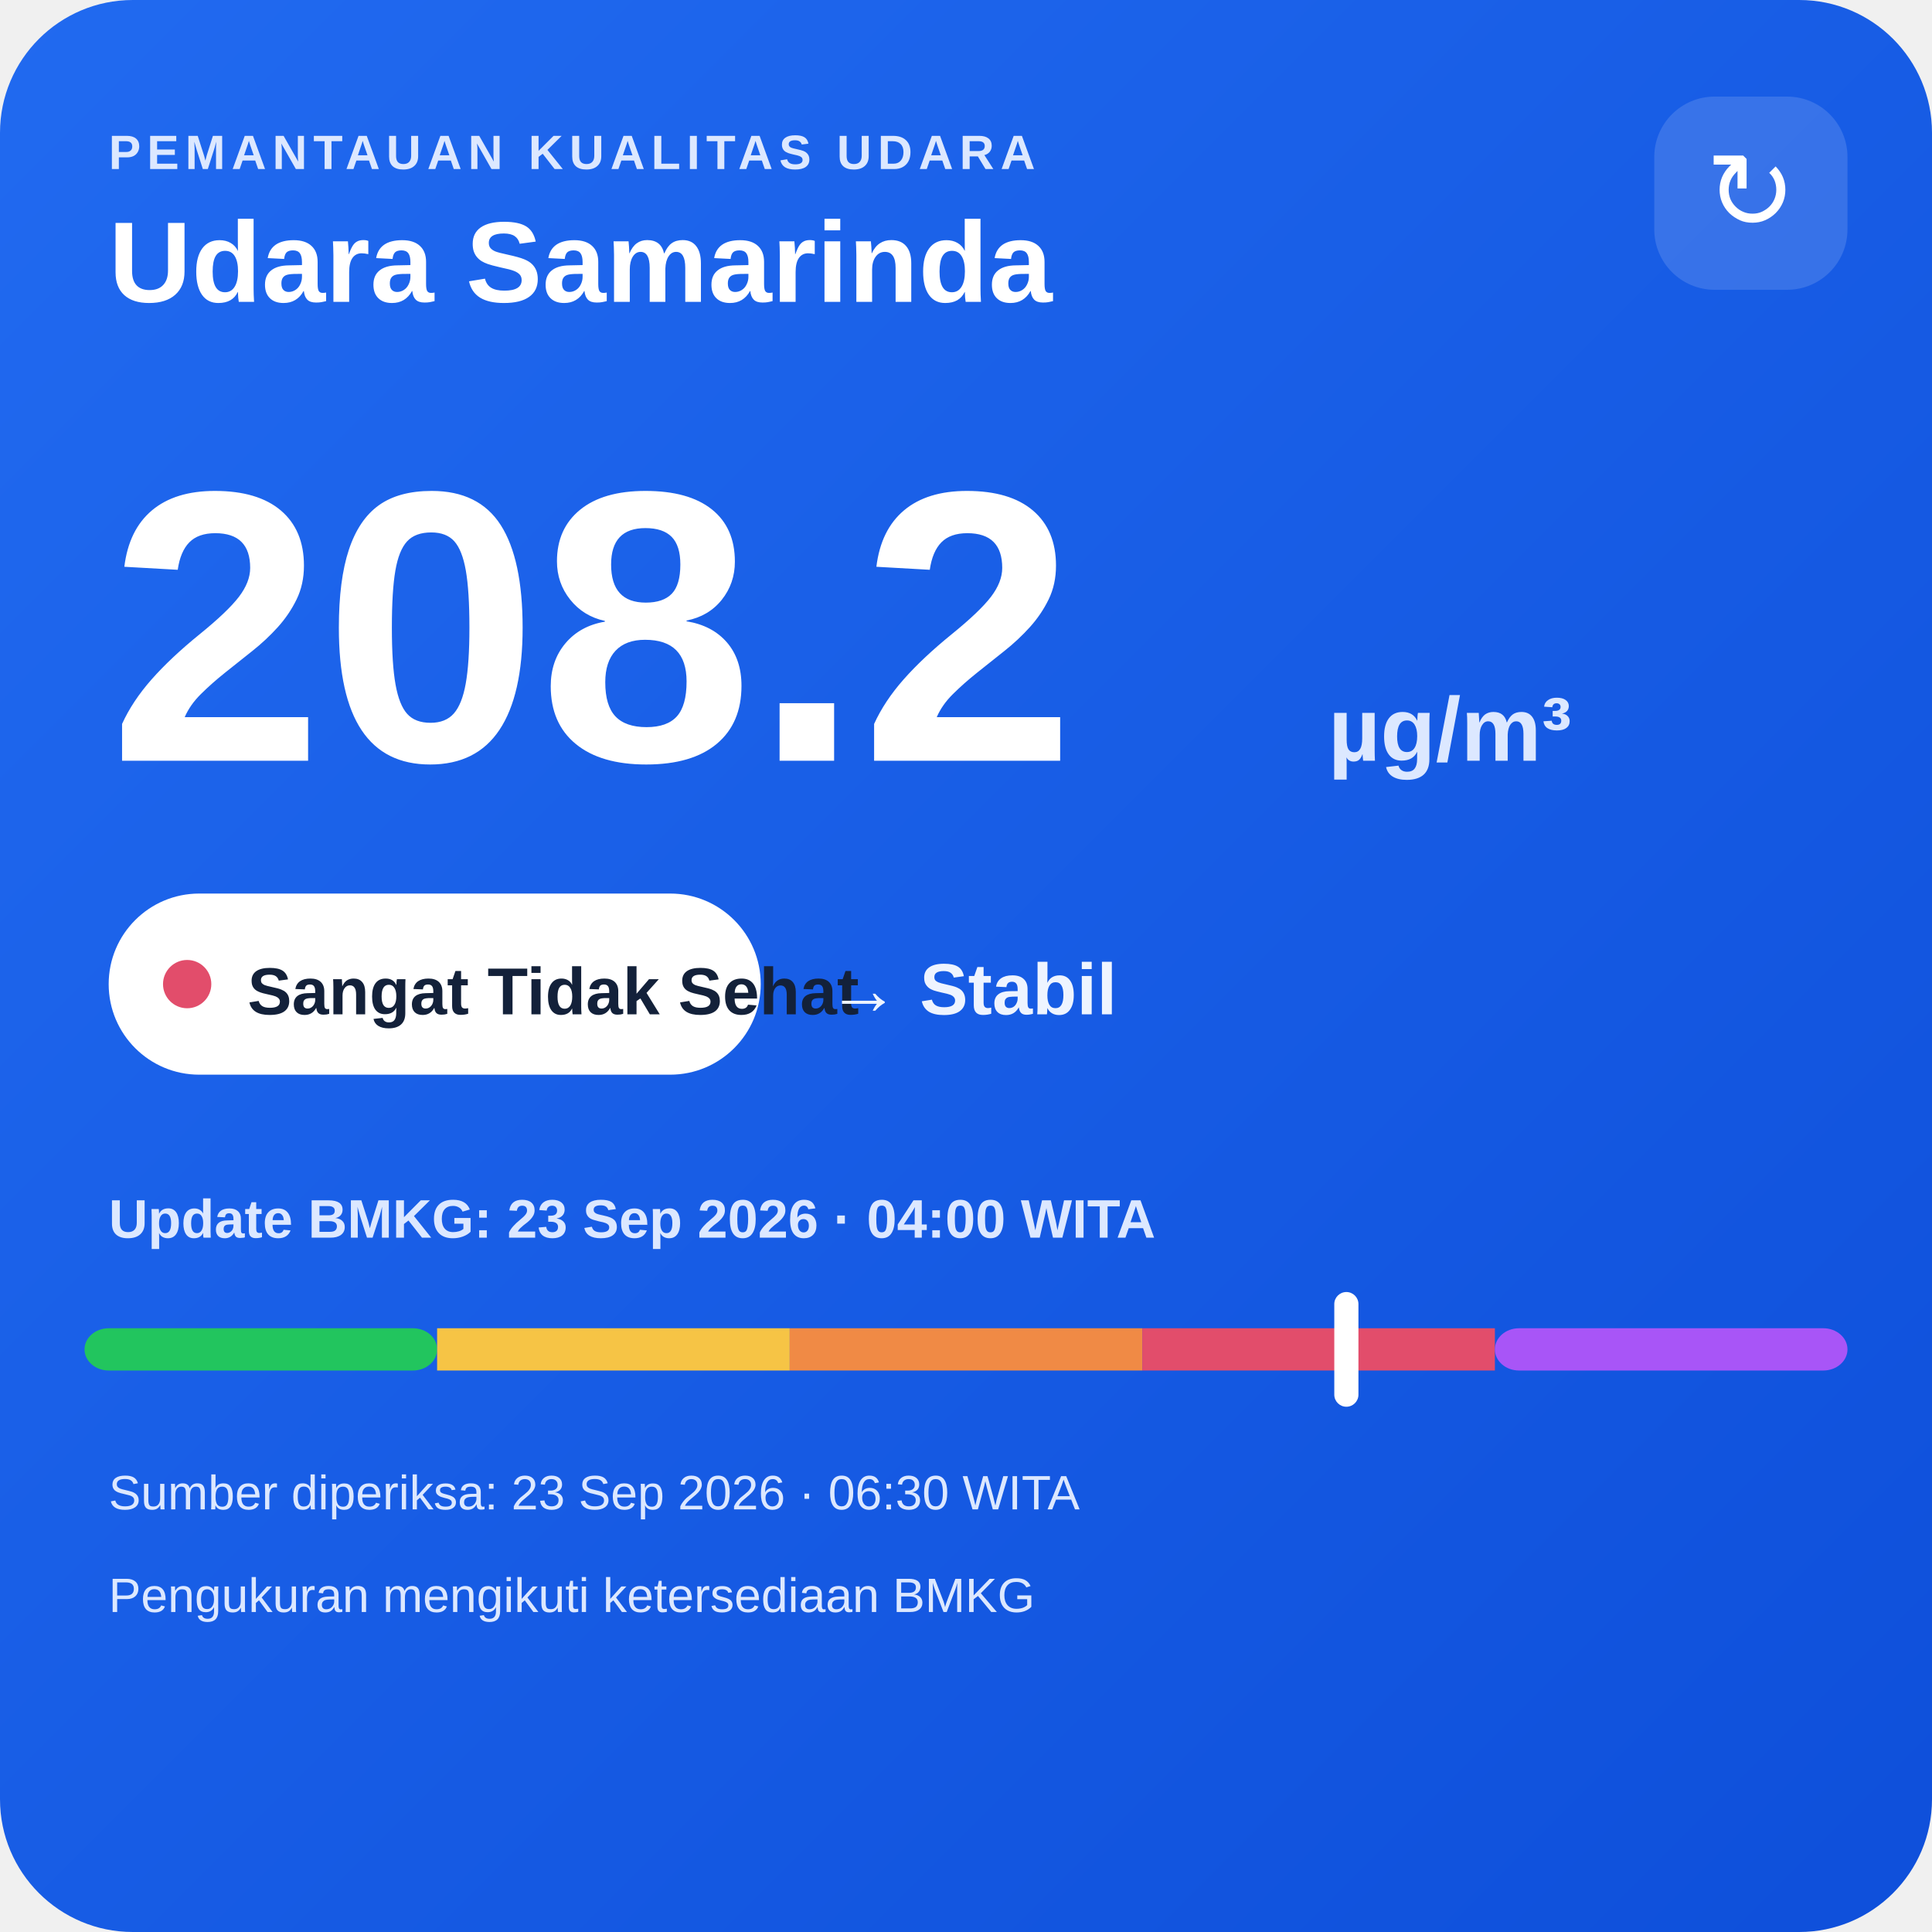
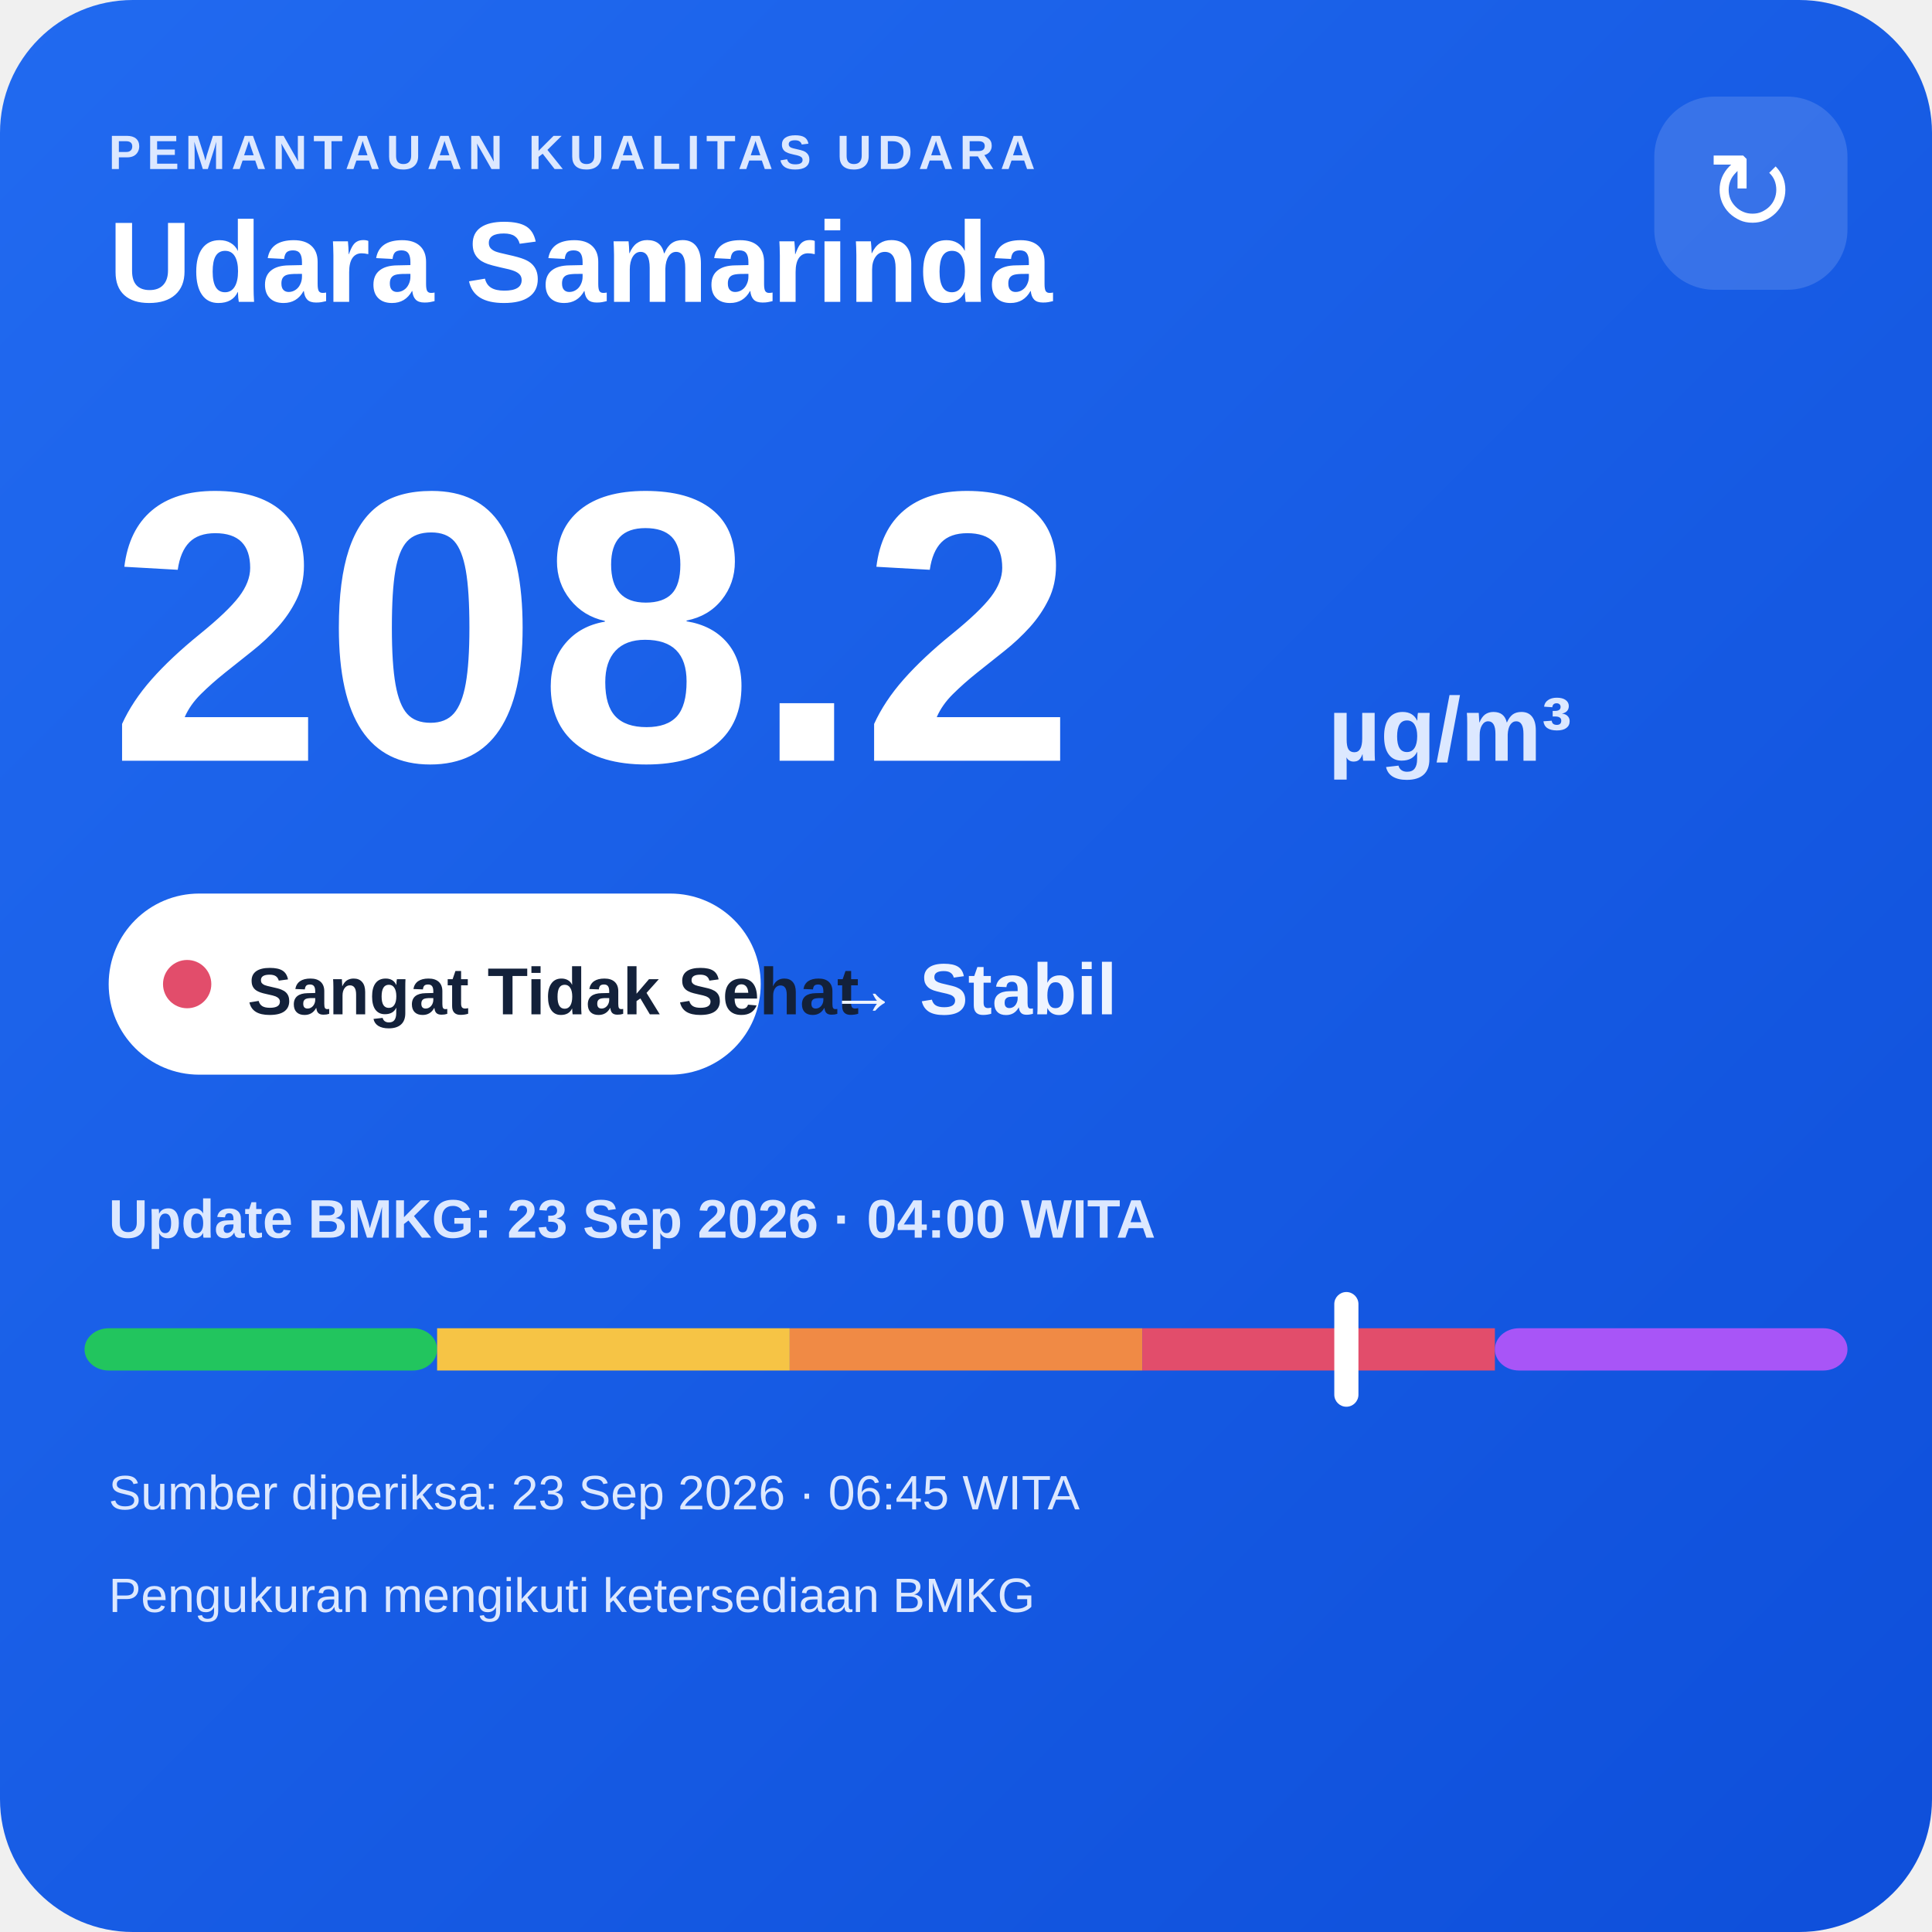
<svg xmlns="http://www.w3.org/2000/svg" width="320" height="320" viewBox="0 0 320 320">
  <defs>
    <linearGradient id="bg" x1="0" y1="0" x2="1" y2="1">
      <stop offset="0" stop-color="#216af0" />
      <stop offset="1" stop-color="#0e4fda" />
    </linearGradient>
  </defs>
  <rect width="320" height="320" rx="22" fill="url(#bg)" />
  <text x="18" y="28" fill="#dce8ff" font-family="Arial,sans-serif" font-size="8" font-weight="700" letter-spacing="1">PEMANTAUAN KUALITAS UDARA</text>
  <text x="18" y="50" fill="#ffffff" font-family="Arial,sans-serif" font-size="19" font-weight="700">Udara Samarinda</text>
  <rect x="274" y="16" width="32" height="32" rx="10" fill="#ffffff" fill-opacity=".14" />
  <text x="290" y="38" text-anchor="middle" fill="#ffffff" font-family="Arial,sans-serif" font-size="18">↻</text>
  <text x="18" y="126" fill="#ffffff" font-family="Arial,sans-serif" font-size="64" font-weight="800">208.2</text>
  <text x="220" y="126" fill="#dce8ff" font-family="Arial,sans-serif" font-size="15" font-weight="700">µg/m³</text>
  <rect x="18" y="148" width="108" height="30" rx="15" fill="#ffffff" />
  <circle cx="31" cy="163" r="4" fill="#e24d6b" />
  <text x="41" y="168" fill="#13213a" font-family="Arial,sans-serif" font-size="11" font-weight="700">Sangat Tidak Sehat</text>
  <text x="137" y="168" fill="#eef4ff" font-family="Arial,sans-serif" font-size="12" font-weight="700">→ Stabil</text>
  <text x="18" y="205" fill="#dce8ff" font-family="Arial,sans-serif" font-size="9" font-weight="700">Update BMKG: 23 Sep 2026 · 04:00 WITA</text>
  <rect x="14" y="220" width="58.4" height="7" rx="4" fill="#22c55e" />
  <rect x="72.4" y="220" width="58.4" height="7" fill="#f6c445" />
  <rect x="130.8" y="220" width="58.4" height="7" fill="#f08a45" />
  <rect x="189.2" y="220" width="58.4" height="7" fill="#e24d6b" />
  <rect x="247.6" y="220" width="58.4" height="7" rx="4" fill="#a855f7" />
  <rect x="221.0" y="214" width="4" height="19" rx="2" fill="#ffffff" />
-   <text x="18" y="250" fill="#dce8ff" font-family="Arial,sans-serif" font-size="8">Sumber diperiksa: 23 Sep 2026 · 06:30 WITA</text>
+   <text x="18" y="250" fill="#dce8ff" font-family="Arial,sans-serif" font-size="8">Sumber diperiksa: 23 Sep 2026 · 06:45 WITA</text>
  <text x="18" y="267" fill="#dce8ff" font-family="Arial,sans-serif" font-size="8">Pengukuran mengikuti ketersediaan BMKG</text>
</svg>
